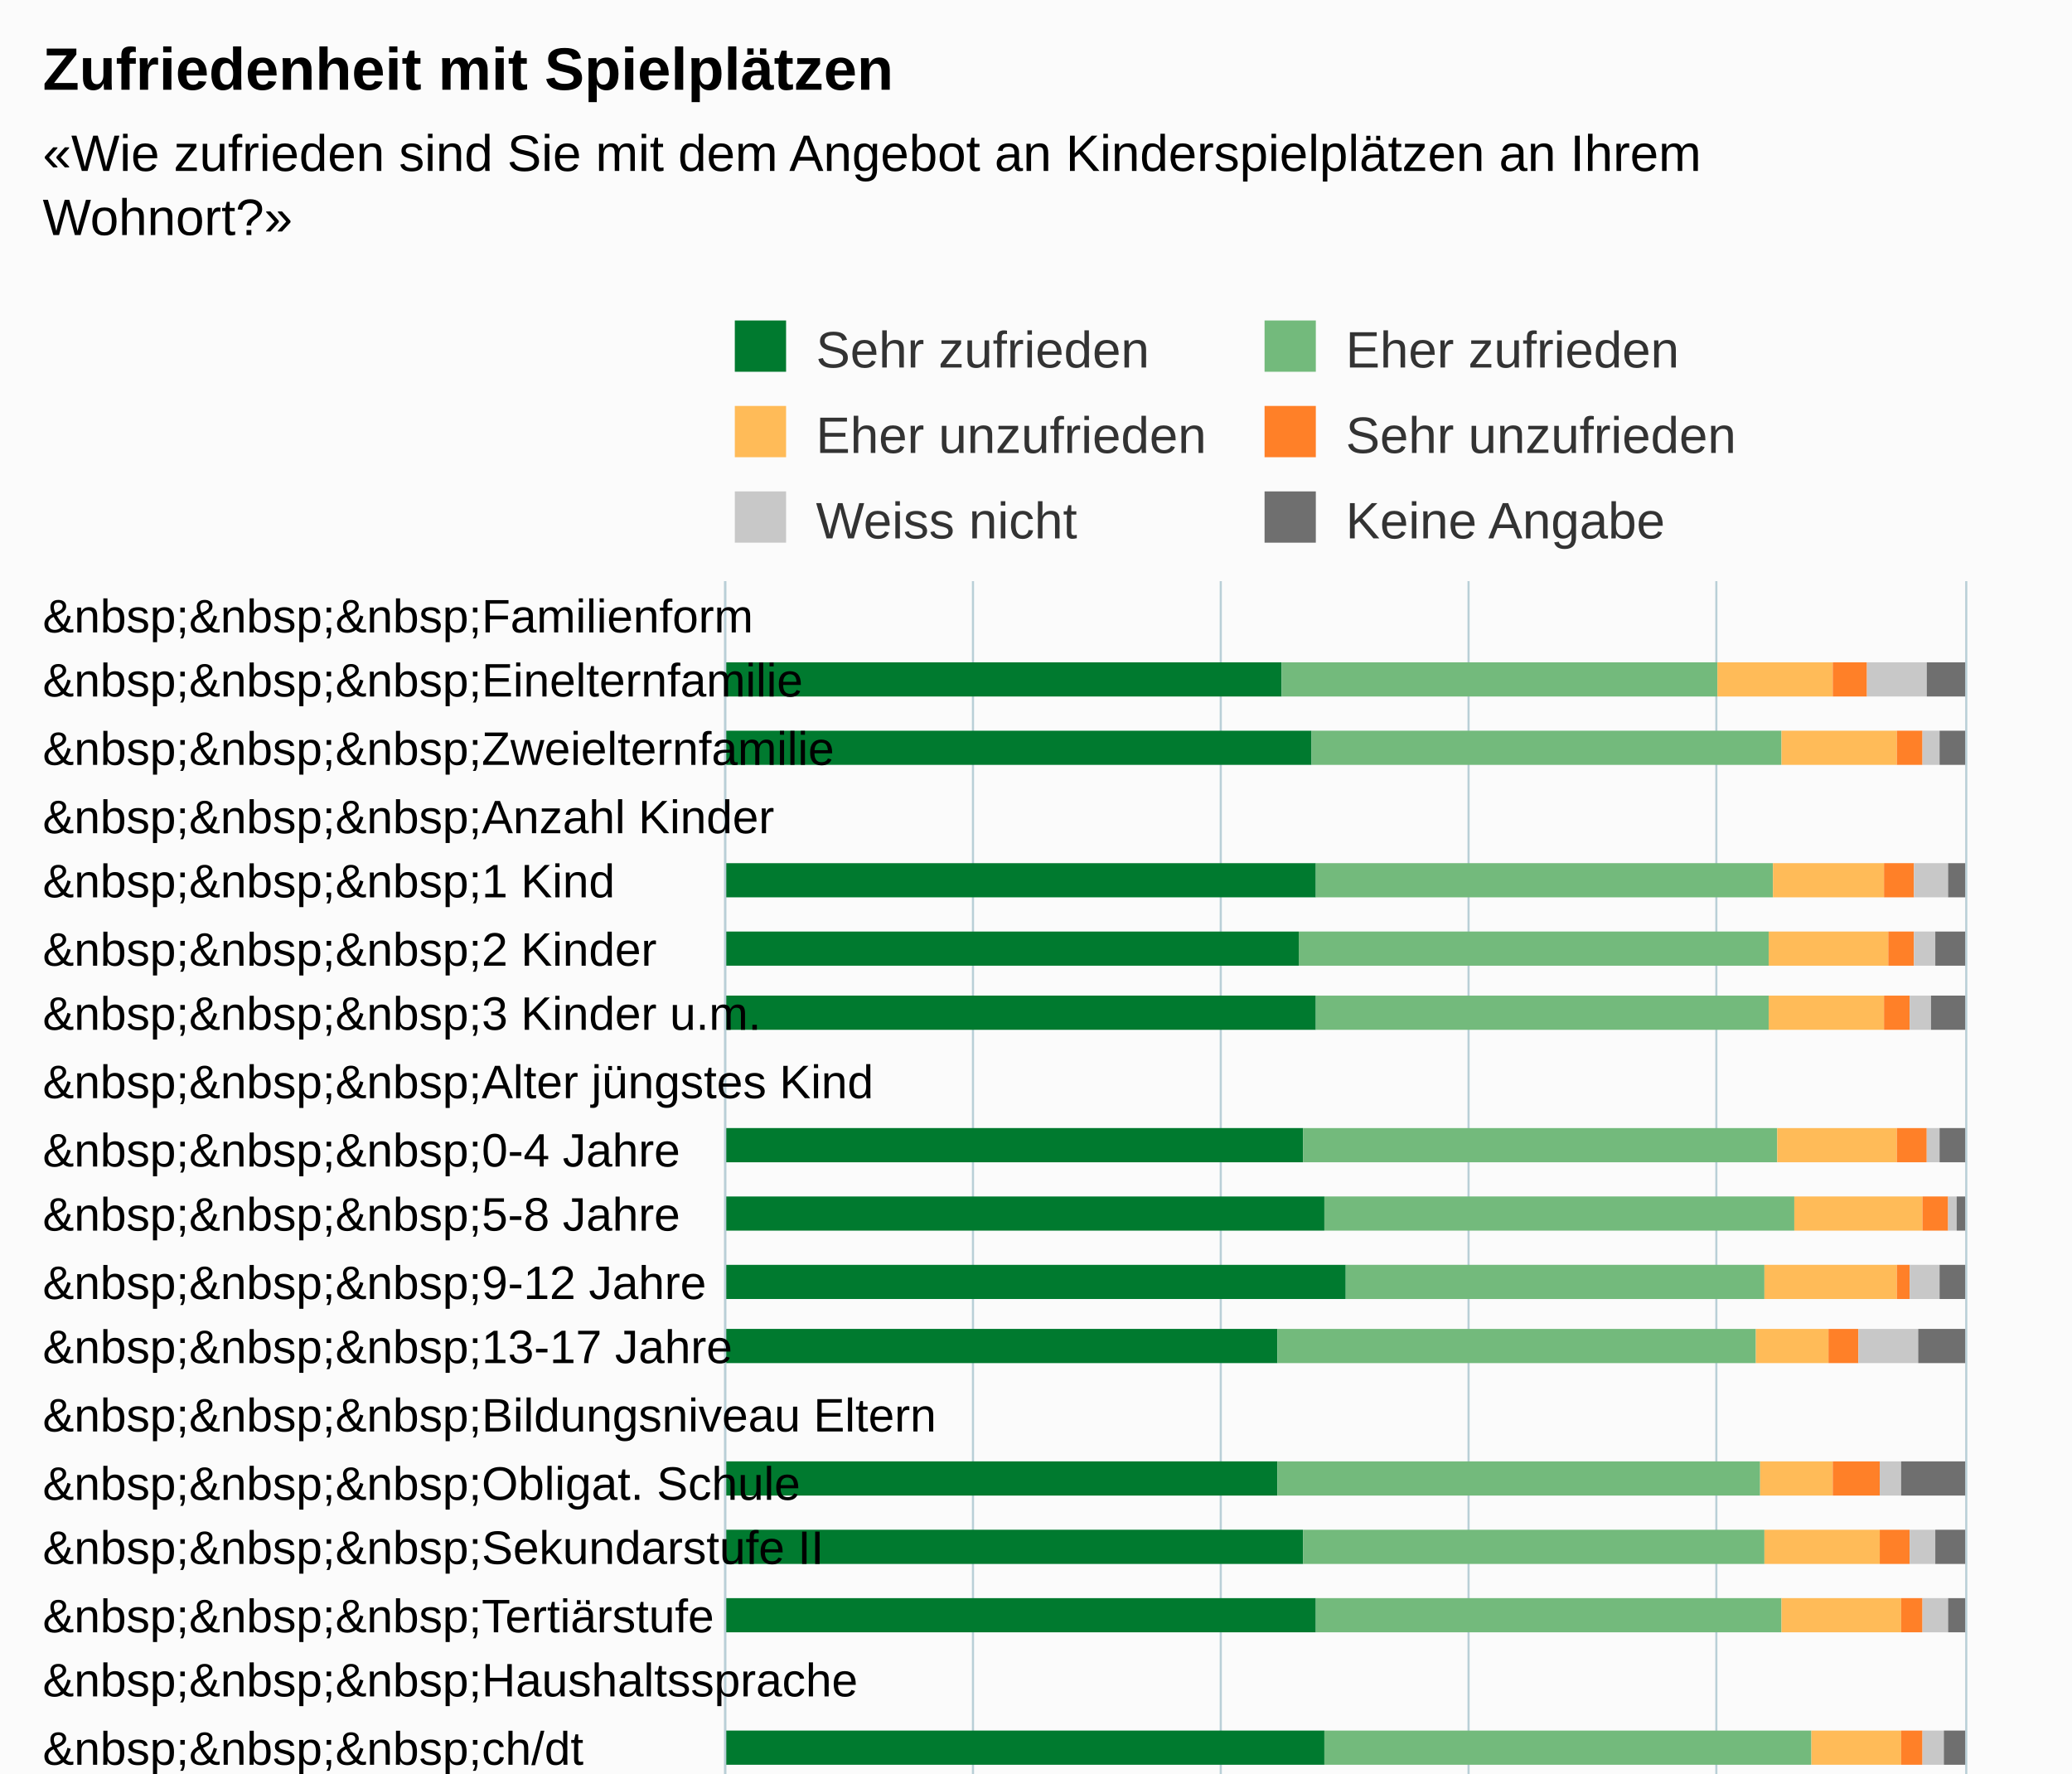
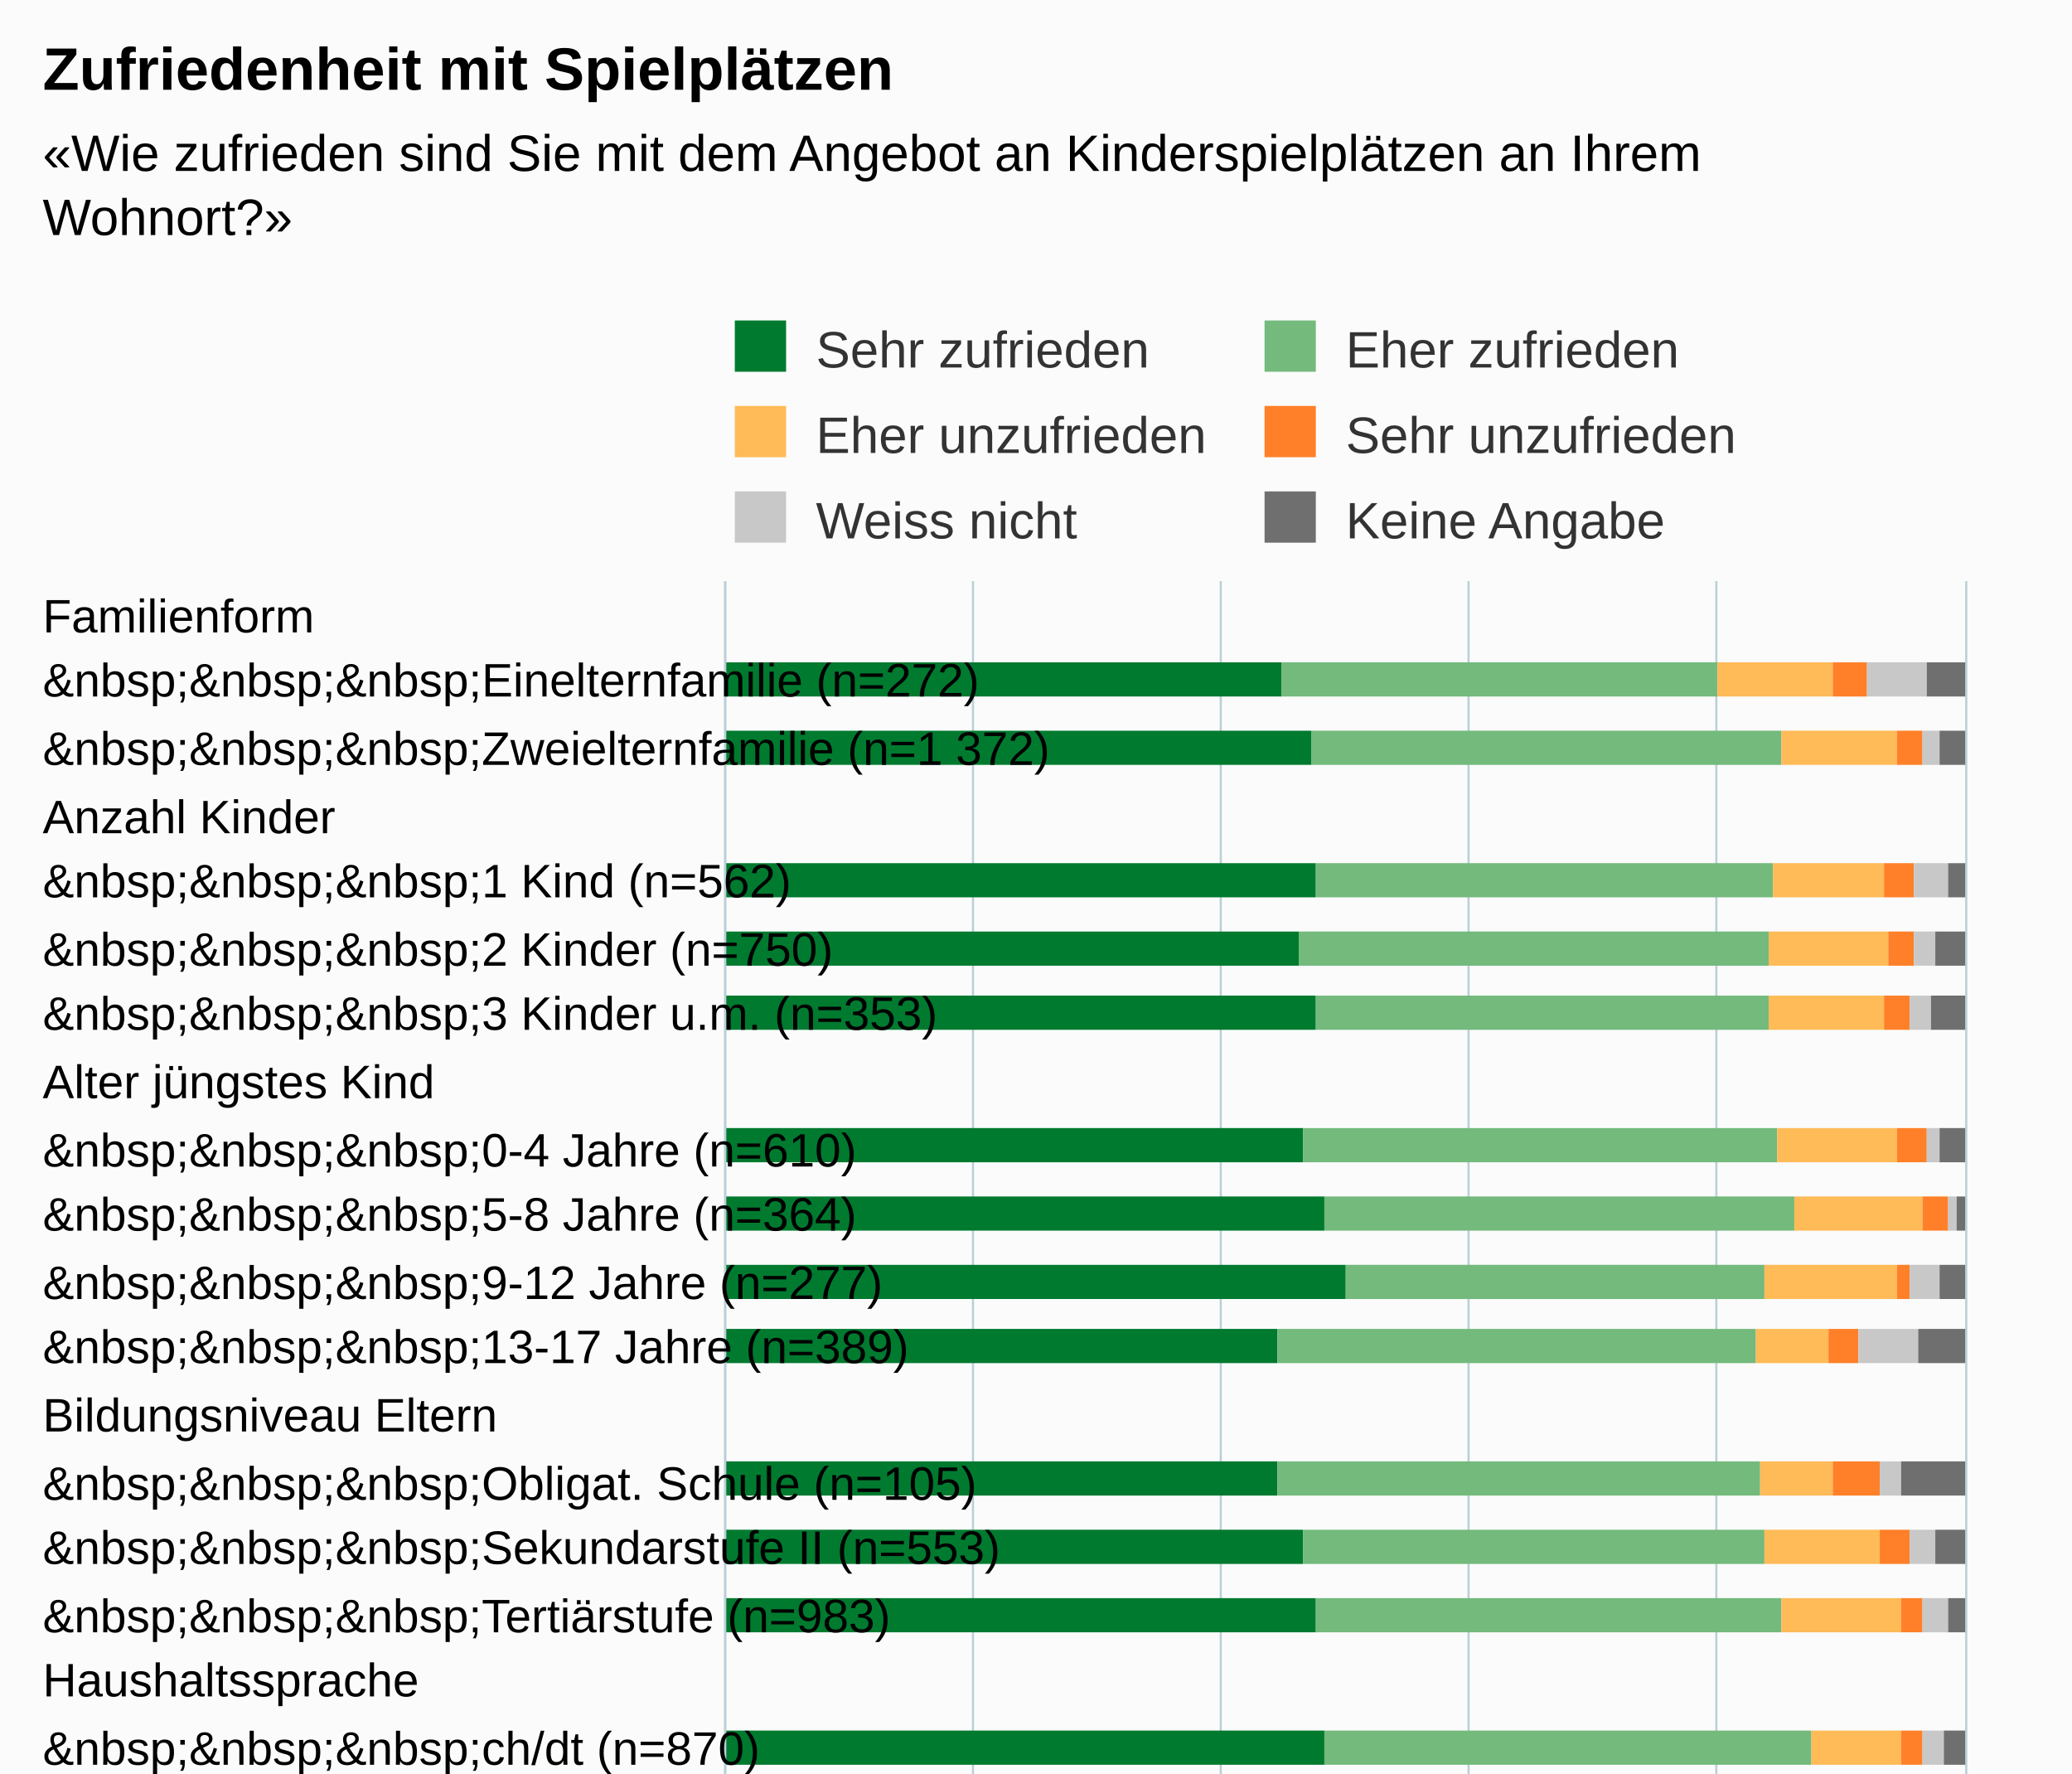
<svg xmlns="http://www.w3.org/2000/svg" version="1.1" class="highcharts-root" style="font-family:Arial;font-size:12px;" viewBox="0 0 485 415">
  <defs>
-     <clipPath id="highcharts-7a5v4kk-6">
+     <clipPath id="highcharts-1f1xy2r-6">
      <rect x="0" y="0" width="515" height="290" fill="none" />
    </clipPath>
-     <clipPath id="highcharts-7a5v4kk-7">
+     <clipPath id="highcharts-1f1xy2r-7">
      <rect x="0" y="0" width="515" height="290" fill="none" />
    </clipPath>
  </defs>
  <rect fill="#fbfbfb" class="highcharts-background" x="0" y="0" width="485" height="713" rx="0" ry="0" />
  <rect fill="none" class="highcharts-plot-background" x="170" y="136" width="290" height="515" />
  <g class="highcharts-pane-group" data-z-index="0" />
  <g class="highcharts-grid highcharts-xaxis-grid " data-z-index="1">
    <path fill="none" data-z-index="1" class="highcharts-grid-line" d="M 170 152.5 L 460 152.5" opacity="1" />
    <path fill="none" data-z-index="1" class="highcharts-grid-line" d="M 170 167.5 L 460 167.5" opacity="1" />
    <path fill="none" data-z-index="1" class="highcharts-grid-line" d="M 170 183.5 L 460 183.5" opacity="1" />
    <path fill="none" data-z-index="1" class="highcharts-grid-line" d="M 170 198.5 L 460 198.5" opacity="1" />
    <path fill="none" data-z-index="1" class="highcharts-grid-line" d="M 170 214.5 L 460 214.5" opacity="1" />
    <path fill="none" data-z-index="1" class="highcharts-grid-line" d="M 170 230.5 L 460 230.5" opacity="1" />
    <path fill="none" data-z-index="1" class="highcharts-grid-line" d="M 170 245.5 L 460 245.5" opacity="1" />
    <path fill="none" data-z-index="1" class="highcharts-grid-line" d="M 170 261.5 L 460 261.5" opacity="1" />
    <path fill="none" data-z-index="1" class="highcharts-grid-line" d="M 170 276.5 L 460 276.5" opacity="1" />
    <path fill="none" data-z-index="1" class="highcharts-grid-line" d="M 170 292.5 L 460 292.5" opacity="1" />
    <path fill="none" data-z-index="1" class="highcharts-grid-line" d="M 170 308.5 L 460 308.5" opacity="1" />
    <path fill="none" data-z-index="1" class="highcharts-grid-line" d="M 170 323.5 L 460 323.5" opacity="1" />
    <path fill="none" data-z-index="1" class="highcharts-grid-line" d="M 170 339.5 L 460 339.5" opacity="1" />
    <path fill="none" data-z-index="1" class="highcharts-grid-line" d="M 170 354.5 L 460 354.5" opacity="1" />
    <path fill="none" data-z-index="1" class="highcharts-grid-line" d="M 170 370.5 L 460 370.5" opacity="1" />
    <path fill="none" data-z-index="1" class="highcharts-grid-line" d="M 170 386.5 L 460 386.5" opacity="1" />
    <path fill="none" data-z-index="1" class="highcharts-grid-line" d="M 170 401.5 L 460 401.5" opacity="1" />
    <path fill="none" data-z-index="1" class="highcharts-grid-line" d="M 170 417.5 L 460 417.5" opacity="1" />
    <path fill="none" data-z-index="1" class="highcharts-grid-line" d="M 170 433.5 L 460 433.5" opacity="1" />
    <path fill="none" data-z-index="1" class="highcharts-grid-line" d="M 170 448.5 L 460 448.5" opacity="1" />
    <path fill="none" data-z-index="1" class="highcharts-grid-line" d="M 170 464.5 L 460 464.5" opacity="1" />
    <path fill="none" data-z-index="1" class="highcharts-grid-line" d="M 170 479.5 L 460 479.5" opacity="1" />
    <path fill="none" data-z-index="1" class="highcharts-grid-line" d="M 170 495.5 L 460 495.5" opacity="1" />
    <path fill="none" data-z-index="1" class="highcharts-grid-line" d="M 170 511.5 L 460 511.5" opacity="1" />
    <path fill="none" data-z-index="1" class="highcharts-grid-line" d="M 170 526.5 L 460 526.5" opacity="1" />
    <path fill="none" data-z-index="1" class="highcharts-grid-line" d="M 170 542.5 L 460 542.5" opacity="1" />
    <path fill="none" data-z-index="1" class="highcharts-grid-line" d="M 170 557.5 L 460 557.5" opacity="1" />
    <path fill="none" data-z-index="1" class="highcharts-grid-line" d="M 170 573.5 L 460 573.5" opacity="1" />
    <path fill="none" data-z-index="1" class="highcharts-grid-line" d="M 170 589.5 L 460 589.5" opacity="1" />
    <path fill="none" data-z-index="1" class="highcharts-grid-line" d="M 170 604.5 L 460 604.5" opacity="1" />
    <path fill="none" data-z-index="1" class="highcharts-grid-line" d="M 170 620.5 L 460 620.5" opacity="1" />
    <path fill="none" data-z-index="1" class="highcharts-grid-line" d="M 170 635.5 L 460 635.5" opacity="1" />
    <path fill="none" data-z-index="1" class="highcharts-grid-line" d="M 170 651.5 L 460 651.5" opacity="1" />
    <path fill="none" data-z-index="1" class="highcharts-grid-line" d="M 170 136.5 L 460 136.5" opacity="1" />
  </g>
  <g class="highcharts-grid highcharts-yaxis-grid " data-z-index="1">
    <path fill="none" stroke="#B9CFD7" stroke-width="0.5" data-z-index="1" class="highcharts-grid-line" d="M 169.75 136 L 169.75 651" opacity="1" />
    <path fill="none" stroke="#B9CFD7" stroke-width="0.5" data-z-index="1" class="highcharts-grid-line" d="M 227.75 136 L 227.75 651" opacity="1" />
    <path fill="none" stroke="#B9CFD7" stroke-width="0.5" data-z-index="1" class="highcharts-grid-line" d="M 285.75 136 L 285.75 651" opacity="1" />
    <path fill="none" stroke="#B9CFD7" stroke-width="0.5" data-z-index="1" class="highcharts-grid-line" d="M 343.75 136 L 343.75 651" opacity="1" />
    <path fill="none" stroke="#B9CFD7" stroke-width="0.5" data-z-index="1" class="highcharts-grid-line" d="M 401.75 136 L 401.75 651" opacity="1" />
    <path fill="none" stroke="#B9CFD7" stroke-width="0.5" data-z-index="1" class="highcharts-grid-line" d="M 460.25 136 L 460.25 651" opacity="1" />
  </g>
  <rect fill="none" class="highcharts-plot-border" data-z-index="1" x="170" y="136" width="290" height="515" />
  <g class="highcharts-axis highcharts-xaxis " data-z-index="2">
    <path fill="none" class="highcharts-axis-line" stroke="#B9CFD7" stroke-width="0.5" data-z-index="7" d="M 169.75 136 L 169.75 651" />
  </g>
  <g class="highcharts-axis highcharts-yaxis " data-z-index="2">
    <path fill="none" class="highcharts-axis-line" data-z-index="7" d="M 170 651 L 460 651" />
  </g>
  <g class="highcharts-series-group" data-z-index="3">
-     <g data-z-index="0.1" class="highcharts-series highcharts-series-0 highcharts-column-series " transform="translate(460,651) rotate(90) scale(-1,1) scale(1 1)" clip-path="url(#highcharts-7a5v4kk-7)">
+     <g data-z-index="0.1" class="highcharts-series highcharts-series-0 highcharts-column-series " transform="translate(460,651) rotate(90) scale(-1,1) scale(1 1)" clip-path="url(#highcharts-1f1xy2r-7)">
      <rect x="488" y="160" width="8" height="131" fill="#007A2F" class="highcharts-point" />
      <rect x="472" y="153" width="8" height="138" fill="#007A2F" class="highcharts-point" />
      <rect x="441" y="152" width="8" height="139" fill="#007A2F" class="highcharts-point" />
      <rect x="425" y="156" width="8" height="135" fill="#007A2F" class="highcharts-point" />
      <rect x="410" y="152" width="8" height="139" fill="#007A2F" class="highcharts-point" />
      <rect x="379" y="155" width="8" height="136" fill="#007A2F" class="highcharts-point" />
      <rect x="363" y="150" width="8" height="141" fill="#007A2F" class="highcharts-point" />
      <rect x="347" y="145" width="8" height="146" fill="#007A2F" class="highcharts-point" />
      <rect x="332" y="161" width="8" height="130" fill="#007A2F" class="highcharts-point" />
      <rect x="301" y="161" width="8" height="130" fill="#007A2F" class="highcharts-point" />
      <rect x="285" y="155" width="8" height="136" fill="#007A2F" class="highcharts-point" />
      <rect x="269" y="152" width="8" height="139" fill="#007A2F" class="highcharts-point" />
      <rect x="238" y="150" width="8" height="141" fill="#007A2F" class="highcharts-point" />
      <rect x="223" y="160" width="8" height="131" fill="#007A2F" class="highcharts-point" />
      <rect x="207" y="157" width="8" height="134" fill="#007A2F" class="highcharts-point" />
      <rect x="176" y="145" width="8" height="146" fill="#007A2F" class="highcharts-point" />
      <rect x="160" y="162" width="8" height="129" fill="#007A2F" class="highcharts-point" />
      <rect x="145" y="151" width="8" height="140" fill="#007A2F" class="highcharts-point" />
      <rect x="113" y="159" width="8" height="132" fill="#007A2F" class="highcharts-point" />
      <rect x="98" y="142" width="8" height="149" fill="#007A2F" class="highcharts-point" />
      <rect x="82" y="174" width="8" height="117" fill="#007A2F" class="highcharts-point" />
      <rect x="66" y="143" width="8" height="148" fill="#007A2F" class="highcharts-point" />
      <rect x="35" y="194" width="8" height="97" fill="#007A2F" class="highcharts-point" />
      <rect x="20" y="172" width="8" height="119" fill="#007A2F" class="highcharts-point" />
      <rect x="4" y="154" width="8" height="137" fill="#007A2F" class="highcharts-point" />
    </g>
    <g data-z-index="0.1" class="highcharts-markers highcharts-series-0 highcharts-column-series " transform="translate(460,651) rotate(90) scale(-1,1) scale(1 1)" clip-path="none" />
-     <g data-z-index="0.1" class="highcharts-series highcharts-series-1 highcharts-column-series " transform="translate(460,651) rotate(90) scale(-1,1) scale(1 1)" clip-path="url(#highcharts-7a5v4kk-7)">
+     <g data-z-index="0.1" class="highcharts-series highcharts-series-1 highcharts-column-series " transform="translate(460,651) rotate(90) scale(-1,1) scale(1 1)" clip-path="url(#highcharts-1f1xy2r-7)">
      <rect x="488" y="58" width="8" height="102" fill="#73BA7C" class="highcharts-point" />
      <rect x="472" y="43" width="8" height="110" fill="#73BA7C" class="highcharts-point" />
      <rect x="441" y="45" width="8" height="107" fill="#73BA7C" class="highcharts-point" />
      <rect x="425" y="46" width="8" height="110" fill="#73BA7C" class="highcharts-point" />
      <rect x="410" y="46" width="8" height="106" fill="#73BA7C" class="highcharts-point" />
      <rect x="379" y="44" width="8" height="111" fill="#73BA7C" class="highcharts-point" />
      <rect x="363" y="40" width="8" height="110" fill="#73BA7C" class="highcharts-point" />
      <rect x="347" y="47" width="8" height="98" fill="#73BA7C" class="highcharts-point" />
      <rect x="332" y="49" width="8" height="112" fill="#73BA7C" class="highcharts-point" />
      <rect x="301" y="48" width="8" height="113" fill="#73BA7C" class="highcharts-point" />
      <rect x="285" y="47" width="8" height="108" fill="#73BA7C" class="highcharts-point" />
      <rect x="269" y="43" width="8" height="109" fill="#73BA7C" class="highcharts-point" />
      <rect x="238" y="36" width="8" height="114" fill="#73BA7C" class="highcharts-point" />
      <rect x="223" y="52" width="8" height="108" fill="#73BA7C" class="highcharts-point" />
      <rect x="207" y="59" width="8" height="98" fill="#73BA7C" class="highcharts-point" />
      <rect x="176" y="51" width="8" height="94" fill="#73BA7C" class="highcharts-point" />
      <rect x="160" y="49" width="8" height="113" fill="#73BA7C" class="highcharts-point" />
      <rect x="145" y="42" width="8" height="109" fill="#73BA7C" class="highcharts-point" />
      <rect x="113" y="53" width="8" height="106" fill="#73BA7C" class="highcharts-point" />
      <rect x="98" y="39" width="8" height="103" fill="#73BA7C" class="highcharts-point" />
      <rect x="82" y="52" width="8" height="122" fill="#73BA7C" class="highcharts-point" />
      <rect x="66" y="39" width="8" height="104" fill="#73BA7C" class="highcharts-point" />
      <rect x="35" y="77" width="8" height="117" fill="#73BA7C" class="highcharts-point" />
      <rect x="20" y="52" width="8" height="120" fill="#73BA7C" class="highcharts-point" />
      <rect x="4" y="45" width="8" height="109" fill="#73BA7C" class="highcharts-point" />
    </g>
    <g data-z-index="0.1" class="highcharts-markers highcharts-series-1 highcharts-column-series " transform="translate(460,651) rotate(90) scale(-1,1) scale(1 1)" clip-path="none" />
-     <g data-z-index="0.1" class="highcharts-series highcharts-series-2 highcharts-column-series " transform="translate(460,651) rotate(90) scale(-1,1) scale(1 1)" clip-path="url(#highcharts-7a5v4kk-7)">
+     <g data-z-index="0.1" class="highcharts-series highcharts-series-2 highcharts-column-series " transform="translate(460,651) rotate(90) scale(-1,1) scale(1 1)" clip-path="url(#highcharts-1f1xy2r-7)">
      <rect x="488" y="31" width="8" height="27" fill="#FFBB58" class="highcharts-point" />
      <rect x="472" y="16" width="8" height="27" fill="#FFBB58" class="highcharts-point" />
      <rect x="441" y="19" width="8" height="26" fill="#FFBB58" class="highcharts-point" />
      <rect x="425" y="18" width="8" height="28" fill="#FFBB58" class="highcharts-point" />
      <rect x="410" y="19" width="8" height="27" fill="#FFBB58" class="highcharts-point" />
      <rect x="379" y="16" width="8" height="28" fill="#FFBB58" class="highcharts-point" />
      <rect x="363" y="10" width="8" height="30" fill="#FFBB58" class="highcharts-point" />
      <rect x="347" y="16" width="8" height="31" fill="#FFBB58" class="highcharts-point" />
      <rect x="332" y="32" width="8" height="17" fill="#FFBB58" class="highcharts-point" />
      <rect x="301" y="31" width="8" height="17" fill="#FFBB58" class="highcharts-point" />
      <rect x="285" y="20" width="8" height="27" fill="#FFBB58" class="highcharts-point" />
      <rect x="269" y="15" width="8" height="28" fill="#FFBB58" class="highcharts-point" />
      <rect x="238" y="15" width="8" height="21" fill="#FFBB58" class="highcharts-point" />
      <rect x="223" y="20" width="8" height="32" fill="#FFBB58" class="highcharts-point" />
      <rect x="207" y="27" width="8" height="32" fill="#FFBB58" class="highcharts-point" />
      <rect x="176" y="30" width="8" height="21" fill="#FFBB58" class="highcharts-point" />
      <rect x="160" y="22" width="8" height="27" fill="#FFBB58" class="highcharts-point" />
      <rect x="145" y="14" width="8" height="28" fill="#FFBB58" class="highcharts-point" />
      <rect x="113" y="17" width="8" height="36" fill="#FFBB58" class="highcharts-point" />
      <rect x="98" y="20" width="8" height="19" fill="#FFBB58" class="highcharts-point" />
      <rect x="82" y="22" width="8" height="30" fill="#FFBB58" class="highcharts-point" />
      <rect x="66" y="16" width="8" height="23" fill="#FFBB58" class="highcharts-point" />
      <rect x="35" y="31" width="8" height="46" fill="#FFBB58" class="highcharts-point" />
      <rect x="20" y="21" width="8" height="31" fill="#FFBB58" class="highcharts-point" />
      <rect x="4" y="19" width="8" height="26" fill="#FFBB58" class="highcharts-point" />
    </g>
    <g data-z-index="0.1" class="highcharts-markers highcharts-series-2 highcharts-column-series " transform="translate(460,651) rotate(90) scale(-1,1) scale(1 1)" clip-path="none" />
-     <g data-z-index="0.1" class="highcharts-series highcharts-series-3 highcharts-column-series " transform="translate(460,651) rotate(90) scale(-1,1) scale(1 1)" clip-path="url(#highcharts-7a5v4kk-7)">
+     <g data-z-index="0.1" class="highcharts-series highcharts-series-3 highcharts-column-series " transform="translate(460,651) rotate(90) scale(-1,1) scale(1 1)" clip-path="url(#highcharts-1f1xy2r-7)">
      <rect x="488" y="23" width="8" height="8" fill="#FF8028" class="highcharts-point" />
      <rect x="472" y="10" width="8" height="6" fill="#FF8028" class="highcharts-point" />
      <rect x="441" y="12" width="8" height="7" fill="#FF8028" class="highcharts-point" />
      <rect x="425" y="12" width="8" height="6" fill="#FF8028" class="highcharts-point" />
      <rect x="410" y="13" width="8" height="6" fill="#FF8028" class="highcharts-point" />
      <rect x="379" y="9" width="8" height="7" fill="#FF8028" class="highcharts-point" />
      <rect x="363" y="4" width="8" height="6" fill="#FF8028" class="highcharts-point" />
      <rect x="347" y="13" width="8" height="3" fill="#FF8028" class="highcharts-point" />
      <rect x="332" y="25" width="8" height="7" fill="#FF8028" class="highcharts-point" />
      <rect x="301" y="20" width="8" height="11" fill="#FF8028" class="highcharts-point" />
      <rect x="285" y="13" width="8" height="7" fill="#FF8028" class="highcharts-point" />
      <rect x="269" y="10" width="8" height="5" fill="#FF8028" class="highcharts-point" />
      <rect x="238" y="10" width="8" height="5" fill="#FF8028" class="highcharts-point" />
      <rect x="223" y="12" width="8" height="8" fill="#FF8028" class="highcharts-point" />
      <rect x="207" y="21" width="8" height="6" fill="#FF8028" class="highcharts-point" />
      <rect x="176" y="22" width="8" height="8" fill="#FF8028" class="highcharts-point" />
      <rect x="160" y="14" width="8" height="8" fill="#FF8028" class="highcharts-point" />
      <rect x="145" y="8" width="8" height="6" fill="#FF8028" class="highcharts-point" />
      <rect x="113" y="10" width="8" height="7" fill="#FF8028" class="highcharts-point" />
      <rect x="98" y="17" width="8" height="3" fill="#FF8028" class="highcharts-point" />
      <rect x="82" y="11" width="8" height="11" fill="#FF8028" class="highcharts-point" />
      <rect x="66" y="8" width="8" height="8" fill="#FF8028" class="highcharts-point" />
      <rect x="35" y="14" width="8" height="17" fill="#FF8028" class="highcharts-point" />
      <rect x="20" y="13" width="8" height="8" fill="#FF8028" class="highcharts-point" />
      <rect x="4" y="12" width="8" height="7" fill="#FF8028" class="highcharts-point" />
    </g>
    <g data-z-index="0.1" class="highcharts-markers highcharts-series-3 highcharts-column-series " transform="translate(460,651) rotate(90) scale(-1,1) scale(1 1)" clip-path="none" />
-     <g data-z-index="0.1" class="highcharts-series highcharts-series-4 highcharts-column-series " transform="translate(460,651) rotate(90) scale(-1,1) scale(1 1)" clip-path="url(#highcharts-7a5v4kk-7)">
+     <g data-z-index="0.1" class="highcharts-series highcharts-series-4 highcharts-column-series " transform="translate(460,651) rotate(90) scale(-1,1) scale(1 1)" clip-path="url(#highcharts-1f1xy2r-7)">
      <rect x="488" y="9" width="8" height="14" fill="#C8C8C8" class="highcharts-point" />
      <rect x="472" y="6" width="8" height="4" fill="#C8C8C8" class="highcharts-point" />
      <rect x="441" y="4" width="8" height="8" fill="#C8C8C8" class="highcharts-point" />
      <rect x="425" y="7" width="8" height="5" fill="#C8C8C8" class="highcharts-point" />
      <rect x="410" y="8" width="8" height="5" fill="#C8C8C8" class="highcharts-point" />
      <rect x="379" y="6" width="8" height="3" fill="#C8C8C8" class="highcharts-point" />
      <rect x="363" y="2" width="8" height="2" fill="#C8C8C8" class="highcharts-point" />
      <rect x="347" y="6" width="8" height="7" fill="#C8C8C8" class="highcharts-point" />
      <rect x="332" y="11" width="8" height="14" fill="#C8C8C8" class="highcharts-point" />
      <rect x="301" y="15" width="8" height="5" fill="#C8C8C8" class="highcharts-point" />
      <rect x="285" y="7" width="8" height="6" fill="#C8C8C8" class="highcharts-point" />
      <rect x="269" y="4" width="8" height="6" fill="#C8C8C8" class="highcharts-point" />
      <rect x="238" y="5" width="8" height="5" fill="#C8C8C8" class="highcharts-point" />
      <rect x="223" y="8" width="8" height="4" fill="#C8C8C8" class="highcharts-point" />
      <rect x="207" y="7" width="8" height="14" fill="#C8C8C8" class="highcharts-point" />
      <rect x="176" y="14" width="8" height="8" fill="#C8C8C8" class="highcharts-point" />
      <rect x="160" y="7" width="8" height="7" fill="#C8C8C8" class="highcharts-point" />
      <rect x="145" y="4" width="8" height="4" fill="#C8C8C8" class="highcharts-point" />
      <rect x="113" y="4" width="8" height="6" fill="#C8C8C8" class="highcharts-point" />
      <rect x="98" y="8" width="8" height="9" fill="#C8C8C8" class="highcharts-point" />
      <rect x="82" y="7" width="8" height="4" fill="#C8C8C8" class="highcharts-point" />
      <rect x="66" y="4" width="8" height="4" fill="#C8C8C8" class="highcharts-point" />
      <rect x="35" y="7" width="8" height="7" fill="#C8C8C8" class="highcharts-point" />
      <rect x="20" y="7" width="8" height="6" fill="#C8C8C8" class="highcharts-point" />
      <rect x="4" y="6" width="8" height="6" fill="#C8C8C8" class="highcharts-point" />
    </g>
    <g data-z-index="0.1" class="highcharts-markers highcharts-series-4 highcharts-column-series " transform="translate(460,651) rotate(90) scale(-1,1) scale(1 1)" clip-path="none" />
-     <g data-z-index="0.1" class="highcharts-series highcharts-series-5 highcharts-column-series " transform="translate(460,651) rotate(90) scale(-1,1) scale(1 1)" clip-path="url(#highcharts-7a5v4kk-7)">
+     <g data-z-index="0.1" class="highcharts-series highcharts-series-5 highcharts-column-series " transform="translate(460,651) rotate(90) scale(-1,1) scale(1 1)" clip-path="url(#highcharts-1f1xy2r-7)">
      <rect x="488" y="0" width="8" height="9" fill="#6F6F6F" class="highcharts-point" />
      <rect x="472" y="0" width="8" height="6" fill="#6F6F6F" class="highcharts-point" />
      <rect x="441" y="0" width="8" height="4" fill="#6F6F6F" class="highcharts-point" />
      <rect x="425" y="0" width="8" height="7" fill="#6F6F6F" class="highcharts-point" />
      <rect x="410" y="0" width="8" height="8" fill="#6F6F6F" class="highcharts-point" />
      <rect x="379" y="0" width="8" height="6" fill="#6F6F6F" class="highcharts-point" />
      <rect x="363" y="0" width="8" height="2" fill="#6F6F6F" class="highcharts-point" />
      <rect x="347" y="0" width="8" height="6" fill="#6F6F6F" class="highcharts-point" />
      <rect x="332" y="0" width="8" height="11" fill="#6F6F6F" class="highcharts-point" />
      <rect x="301" y="0" width="8" height="15" fill="#6F6F6F" class="highcharts-point" />
      <rect x="285" y="0" width="8" height="7" fill="#6F6F6F" class="highcharts-point" />
      <rect x="269" y="0" width="8" height="4" fill="#6F6F6F" class="highcharts-point" />
      <rect x="238" y="0" width="8" height="5" fill="#6F6F6F" class="highcharts-point" />
      <rect x="223" y="0" width="8" height="8" fill="#6F6F6F" class="highcharts-point" />
      <rect x="207" y="0" width="8" height="7" fill="#6F6F6F" class="highcharts-point" />
      <rect x="176" y="0" width="8" height="14" fill="#6F6F6F" class="highcharts-point" />
      <rect x="160" y="0" width="8" height="7" fill="#6F6F6F" class="highcharts-point" />
      <rect x="145" y="0" width="8" height="4" fill="#6F6F6F" class="highcharts-point" />
      <rect x="113" y="0" width="8" height="4" fill="#6F6F6F" class="highcharts-point" />
      <rect x="98" y="0" width="8" height="8" fill="#6F6F6F" class="highcharts-point" />
      <rect x="82" y="0" width="8" height="7" fill="#6F6F6F" class="highcharts-point" />
      <rect x="66" y="0" width="8" height="4" fill="#6F6F6F" class="highcharts-point" />
      <rect x="35" y="0" width="8" height="7" fill="#6F6F6F" class="highcharts-point" />
      <rect x="20" y="0" width="8" height="7" fill="#6F6F6F" class="highcharts-point" />
      <rect x="4" y="0" width="8" height="6" fill="#6F6F6F" class="highcharts-point" />
    </g>
    <g data-z-index="0.1" class="highcharts-markers highcharts-series-5 highcharts-column-series " transform="translate(460,651) rotate(90) scale(-1,1) scale(1 1)" clip-path="none" />
  </g>
  <text x="10" text-anchor="start" class="highcharts-title" data-z-index="4" style="color:#000000;font-size:14px;font-weight:bold;fill:#000000;" y="21">
    <tspan>Zufriedenheit mit Spielplätzen</tspan>
  </text>
  <text x="10" text-anchor="start" class="highcharts-subtitle" data-z-index="4" style="color:#000000;font-size:12px;fill:#000000;" y="40">
    <tspan>«Wie zufrieden sind Sie mit dem Angebot an Kinderspielplätzen an Ihrem</tspan>
    <tspan dy="15" x="10">Wohnort?»</tspan>
  </text>
  <g class="highcharts-legend" data-z-index="7" transform="translate(165,71)">
    <rect fill="none" class="highcharts-legend-box" rx="0" ry="0" x="0" y="0" width="248" height="65" visibility="visible" />
    <g data-z-index="1">
      <g>
        <g class="highcharts-legend-item highcharts-column-series highcharts-color-undefined highcharts-series-0" data-z-index="1" transform="translate(5,0)">
          <text x="21" style="color:#333333;font-size:12px;font-weight:normal;cursor:pointer;fill:#333333;" text-anchor="start" data-z-index="2" y="15">
            <tspan>Sehr zufrieden</tspan>
          </text>
          <rect x="2" y="4" width="12" height="12" fill="#007A2F" class="highcharts-point" data-z-index="3" />
        </g>
        <g class="highcharts-legend-item highcharts-column-series highcharts-color-undefined highcharts-series-1" data-z-index="1" transform="translate(129,0)">
          <text x="21" y="15" style="color:#333333;font-size:12px;font-weight:normal;cursor:pointer;fill:#333333;" text-anchor="start" data-z-index="2">
            <tspan>Eher zufrieden</tspan>
          </text>
          <rect x="2" y="4" width="12" height="12" fill="#73BA7C" class="highcharts-point" data-z-index="3" />
        </g>
        <g class="highcharts-legend-item highcharts-column-series highcharts-color-undefined highcharts-series-2" data-z-index="1" transform="translate(5,20)">
          <text x="21" y="15" style="color:#333333;font-size:12px;font-weight:normal;cursor:pointer;fill:#333333;" text-anchor="start" data-z-index="2">
            <tspan>Eher unzufrieden</tspan>
          </text>
          <rect x="2" y="4" width="12" height="12" fill="#FFBB58" class="highcharts-point" data-z-index="3" />
        </g>
        <g class="highcharts-legend-item highcharts-column-series highcharts-color-undefined highcharts-series-3" data-z-index="1" transform="translate(129,20)">
          <text x="21" y="15" style="color:#333333;font-size:12px;font-weight:normal;cursor:pointer;fill:#333333;" text-anchor="start" data-z-index="2">
            <tspan>Sehr unzufrieden</tspan>
          </text>
          <rect x="2" y="4" width="12" height="12" fill="#FF8028" class="highcharts-point" data-z-index="3" />
        </g>
        <g class="highcharts-legend-item highcharts-column-series highcharts-color-undefined highcharts-series-4" data-z-index="1" transform="translate(5,40)">
          <text x="21" y="15" style="color:#333333;font-size:12px;font-weight:normal;cursor:pointer;fill:#333333;" text-anchor="start" data-z-index="2">
            <tspan>Weiss nicht</tspan>
          </text>
          <rect x="2" y="4" width="12" height="12" fill="#C8C8C8" class="highcharts-point" data-z-index="3" />
        </g>
        <g class="highcharts-legend-item highcharts-column-series highcharts-color-undefined highcharts-series-5" data-z-index="1" transform="translate(129,40)">
          <text x="21" y="15" style="color:#333333;font-size:12px;font-weight:normal;cursor:pointer;fill:#333333;" text-anchor="start" data-z-index="2">
            <tspan>Keine Angabe</tspan>
          </text>
          <rect x="2" y="4" width="12" height="12" fill="#6F6F6F" class="highcharts-point" data-z-index="3" />
        </g>
      </g>
    </g>
  </g>
  <g class="highcharts-axis-labels highcharts-xaxis-labels " data-z-index="7">
    <text x="10" style="color:#000000;cursor:default;font-size:11px;white-space:nowrap;fill:#000000;" text-anchor="start" transform="translate(0,0)" y="148" opacity="1">
-       <tspan>&amp;nbsp;&amp;nbsp;&amp;nbsp;Familienform</tspan>
+       <tspan>Familienform</tspan>
    </text>
    <text x="10" style="color:#000000;cursor:default;font-size:11px;white-space:nowrap;fill:#000000;" text-anchor="start" transform="translate(0,0)" y="163" opacity="1">
-       <tspan>&amp;nbsp;&amp;nbsp;&amp;nbsp;Einelternfamilie</tspan>
+       <tspan>&amp;nbsp;&amp;nbsp;&amp;nbsp;Einelternfamilie (n=272)</tspan>
    </text>
    <text x="10" style="color:#000000;cursor:default;font-size:11px;white-space:nowrap;fill:#000000;" text-anchor="start" transform="translate(0,0)" y="179" opacity="1">
-       <tspan>&amp;nbsp;&amp;nbsp;&amp;nbsp;Zweielternfamilie</tspan>
+       <tspan>&amp;nbsp;&amp;nbsp;&amp;nbsp;Zweielternfamilie (n=1 372)</tspan>
    </text>
    <text x="10" style="color:#000000;cursor:default;font-size:11px;white-space:nowrap;fill:#000000;" text-anchor="start" transform="translate(0,0)" y="195" opacity="1">
-       <tspan>&amp;nbsp;&amp;nbsp;&amp;nbsp;Anzahl Kinder</tspan>
+       <tspan>Anzahl Kinder</tspan>
    </text>
    <text x="10" style="color:#000000;cursor:default;font-size:11px;white-space:nowrap;fill:#000000;" text-anchor="start" transform="translate(0,0)" y="210" opacity="1">
-       <tspan>&amp;nbsp;&amp;nbsp;&amp;nbsp;1 Kind</tspan>
+       <tspan>&amp;nbsp;&amp;nbsp;&amp;nbsp;1 Kind (n=562)</tspan>
    </text>
    <text x="10" style="color:#000000;cursor:default;font-size:11px;white-space:nowrap;fill:#000000;" text-anchor="start" transform="translate(0,0)" y="226" opacity="1">
-       <tspan>&amp;nbsp;&amp;nbsp;&amp;nbsp;2 Kinder</tspan>
+       <tspan>&amp;nbsp;&amp;nbsp;&amp;nbsp;2 Kinder (n=750)</tspan>
    </text>
    <text x="10" style="color:#000000;cursor:default;font-size:11px;white-space:nowrap;fill:#000000;" text-anchor="start" transform="translate(0,0)" y="241" opacity="1">
-       <tspan>&amp;nbsp;&amp;nbsp;&amp;nbsp;3 Kinder u.m.</tspan>
+       <tspan>&amp;nbsp;&amp;nbsp;&amp;nbsp;3 Kinder u.m. (n=353)</tspan>
    </text>
    <text x="10" style="color:#000000;cursor:default;font-size:11px;white-space:nowrap;fill:#000000;" text-anchor="start" transform="translate(0,0)" y="257" opacity="1">
-       <tspan>&amp;nbsp;&amp;nbsp;&amp;nbsp;Alter jüngstes Kind</tspan>
+       <tspan>Alter jüngstes Kind</tspan>
    </text>
    <text x="10" style="color:#000000;cursor:default;font-size:11px;white-space:nowrap;fill:#000000;" text-anchor="start" transform="translate(0,0)" y="273" opacity="1">
-       <tspan>&amp;nbsp;&amp;nbsp;&amp;nbsp;0-4 Jahre</tspan>
+       <tspan>&amp;nbsp;&amp;nbsp;&amp;nbsp;0-4 Jahre (n=610)</tspan>
    </text>
    <text x="10" style="color:#000000;cursor:default;font-size:11px;white-space:nowrap;fill:#000000;" text-anchor="start" transform="translate(0,0)" y="288" opacity="1">
-       <tspan>&amp;nbsp;&amp;nbsp;&amp;nbsp;5-8 Jahre</tspan>
+       <tspan>&amp;nbsp;&amp;nbsp;&amp;nbsp;5-8 Jahre (n=364)</tspan>
    </text>
    <text x="10" style="color:#000000;cursor:default;font-size:11px;white-space:nowrap;fill:#000000;" text-anchor="start" transform="translate(0,0)" y="304" opacity="1">
-       <tspan>&amp;nbsp;&amp;nbsp;&amp;nbsp;9-12 Jahre</tspan>
+       <tspan>&amp;nbsp;&amp;nbsp;&amp;nbsp;9-12 Jahre (n=277)</tspan>
    </text>
    <text x="10" style="color:#000000;cursor:default;font-size:11px;white-space:nowrap;fill:#000000;" text-anchor="start" transform="translate(0,0)" y="319" opacity="1">
-       <tspan>&amp;nbsp;&amp;nbsp;&amp;nbsp;13-17 Jahre</tspan>
+       <tspan>&amp;nbsp;&amp;nbsp;&amp;nbsp;13-17 Jahre (n=389)</tspan>
    </text>
    <text x="10" style="color:#000000;cursor:default;font-size:11px;white-space:nowrap;fill:#000000;" text-anchor="start" transform="translate(0,0)" y="335" opacity="1">
-       <tspan>&amp;nbsp;&amp;nbsp;&amp;nbsp;Bildungsniveau Eltern</tspan>
+       <tspan>Bildungsniveau Eltern</tspan>
    </text>
    <text x="10" style="color:#000000;cursor:default;font-size:11px;white-space:nowrap;fill:#000000;" text-anchor="start" transform="translate(0,0)" y="351" opacity="1">
-       <tspan>&amp;nbsp;&amp;nbsp;&amp;nbsp;Obligat. Schule</tspan>
+       <tspan>&amp;nbsp;&amp;nbsp;&amp;nbsp;Obligat. Schule (n=105)</tspan>
    </text>
    <text x="10" style="color:#000000;cursor:default;font-size:11px;white-space:nowrap;fill:#000000;" text-anchor="start" transform="translate(0,0)" y="366" opacity="1">
-       <tspan>&amp;nbsp;&amp;nbsp;&amp;nbsp;Sekundarstufe II</tspan>
+       <tspan>&amp;nbsp;&amp;nbsp;&amp;nbsp;Sekundarstufe II (n=553)</tspan>
    </text>
    <text x="10" style="color:#000000;cursor:default;font-size:11px;white-space:nowrap;fill:#000000;" text-anchor="start" transform="translate(0,0)" y="382" opacity="1">
-       <tspan>&amp;nbsp;&amp;nbsp;&amp;nbsp;Tertiärstufe</tspan>
+       <tspan>&amp;nbsp;&amp;nbsp;&amp;nbsp;Tertiärstufe (n=983)</tspan>
    </text>
    <text x="10" style="color:#000000;cursor:default;font-size:11px;white-space:nowrap;fill:#000000;" text-anchor="start" transform="translate(0,0)" y="397" opacity="1">
-       <tspan>&amp;nbsp;&amp;nbsp;&amp;nbsp;Haushaltssprache</tspan>
+       <tspan>Haushaltssprache</tspan>
    </text>
    <text x="10" style="color:#000000;cursor:default;font-size:11px;white-space:nowrap;fill:#000000;" text-anchor="start" transform="translate(0,0)" y="413" opacity="1">
-       <tspan>&amp;nbsp;&amp;nbsp;&amp;nbsp;ch/dt</tspan>
+       <tspan>&amp;nbsp;&amp;nbsp;&amp;nbsp;ch/dt (n=870)</tspan>
    </text>
    <text x="10" style="color:#000000;cursor:default;font-size:11px;white-space:nowrap;fill:#000000;" text-anchor="start" transform="translate(0,0)" y="429" opacity="1">
-       <tspan>&amp;nbsp;&amp;nbsp;&amp;nbsp;ch/dt und andere</tspan>
+       <tspan>&amp;nbsp;&amp;nbsp;&amp;nbsp;ch/dt und andere (n=516)</tspan>
    </text>
    <text x="10" style="color:#000000;cursor:default;font-size:11px;white-space:nowrap;fill:#000000;" text-anchor="start" transform="translate(0,0)" y="444" opacity="1">
-       <tspan>&amp;nbsp;&amp;nbsp;&amp;nbsp;nur andere</tspan>
+       <tspan>&amp;nbsp;&amp;nbsp;&amp;nbsp;nur andere (n=246)</tspan>
    </text>
    <text x="10" style="color:#000000;cursor:default;font-size:11px;white-space:nowrap;fill:#000000;" text-anchor="start" transform="translate(0,0)" y="460" opacity="1">
-       <tspan>&amp;nbsp;&amp;nbsp;&amp;nbsp;Haushaltseinkommen</tspan>
+       <tspan>Haushaltseinkommen</tspan>
    </text>
    <text x="10" style="color:#000000;cursor:default;font-size:11px;white-space:nowrap;fill:#000000;" text-anchor="start" transform="translate(0,0)" y="476" opacity="1">
-       <tspan>&amp;nbsp;&amp;nbsp;&amp;nbsp;&lt;3000 Fr.</tspan>
+       <tspan>&amp;nbsp;&amp;nbsp;&amp;nbsp;&lt;3 000 Fr. (n=111)</tspan>
    </text>
    <text x="10" style="color:#000000;cursor:default;font-size:11px;white-space:nowrap;fill:#000000;" text-anchor="start" transform="translate(0,0)" y="491" opacity="1">
-       <tspan>&amp;nbsp;&amp;nbsp;&amp;nbsp;3000-7499 Fr.</tspan>
+       <tspan>&amp;nbsp;&amp;nbsp;&amp;nbsp;3 000-7 499 Fr. (n=580)</tspan>
    </text>
    <text x="10" style="color:#000000;cursor:default;font-size:11px;white-space:nowrap;fill:#000000;" text-anchor="start" transform="translate(0,0)" y="507" opacity="1">
-       <tspan>&amp;nbsp;&amp;nbsp;&amp;nbsp;&gt;7499 Fr.</tspan>
+       <tspan>&amp;nbsp;&amp;nbsp;&amp;nbsp;&gt;7 499 Fr. (n=855)</tspan>
    </text>
    <text x="10" style="color:#000000;cursor:default;font-size:11px;white-space:nowrap;fill:#000000;" text-anchor="start" transform="translate(0,0)" y="522" opacity="1">
-       <tspan>&amp;nbsp;&amp;nbsp;&amp;nbsp;Wahlkreis</tspan>
+       <tspan>Wahlkreis</tspan>
    </text>
    <text x="10" style="color:#000000;cursor:default;font-size:11px;white-space:nowrap;fill:#000000;" text-anchor="start" transform="translate(0,0)" y="538" opacity="1">
-       <tspan>&amp;nbsp;&amp;nbsp;&amp;nbsp;Grossbasel Ost</tspan>
+       <tspan>&amp;nbsp;&amp;nbsp;&amp;nbsp;Grossbasel Ost (n=415)</tspan>
    </text>
    <text x="10" style="color:#000000;cursor:default;font-size:11px;white-space:nowrap;fill:#000000;" text-anchor="start" transform="translate(0,0)" y="554" opacity="1">
-       <tspan>&amp;nbsp;&amp;nbsp;&amp;nbsp;Grossbasel West</tspan>
+       <tspan>&amp;nbsp;&amp;nbsp;&amp;nbsp;Grossbasel West (n=585)</tspan>
    </text>
    <text x="10" style="color:#000000;cursor:default;font-size:11px;white-space:nowrap;fill:#000000;" text-anchor="start" transform="translate(0,0)" y="569" opacity="1">
-       <tspan>&amp;nbsp;&amp;nbsp;&amp;nbsp;Kleinbasel</tspan>
+       <tspan>&amp;nbsp;&amp;nbsp;&amp;nbsp;Kleinbasel (n=376)</tspan>
    </text>
    <text x="10" style="color:#000000;cursor:default;font-size:11px;white-space:nowrap;fill:#000000;" text-anchor="start" transform="translate(0,0)" y="585" opacity="1">
-       <tspan>&amp;nbsp;&amp;nbsp;&amp;nbsp;Riehen, Bettingen</tspan>
+       <tspan>&amp;nbsp;&amp;nbsp;&amp;nbsp;Riehen, Bettingen (n=253)</tspan>
    </text>
    <text x="10" style="color:#000000;cursor:default;font-size:11px;white-space:nowrap;fill:#000000;" text-anchor="start" transform="translate(0,0)" y="600" opacity="1">
-       <tspan>&amp;nbsp;&amp;nbsp;&amp;nbsp;Befragungsjahr</tspan>
+       <tspan>Befragungsjahr</tspan>
    </text>
    <text x="10" style="color:#000000;cursor:default;font-size:11px;white-space:nowrap;fill:#000000;" text-anchor="start" transform="translate(0,0)" y="616" opacity="1">
-       <tspan>&amp;nbsp;&amp;nbsp;&amp;nbsp;2009</tspan>
+       <tspan>&amp;nbsp;&amp;nbsp;&amp;nbsp;2009 (N=3 119)</tspan>
    </text>
    <text x="10" style="color:#000000;cursor:default;font-size:11px;white-space:nowrap;fill:#000000;" text-anchor="start" transform="translate(0,0)" y="632" opacity="1">
-       <tspan>&amp;nbsp;&amp;nbsp;&amp;nbsp;2013</tspan>
+       <tspan>&amp;nbsp;&amp;nbsp;&amp;nbsp;2013 (N=2 231)</tspan>
    </text>
    <text x="10" style="color:#000000;cursor:default;font-size:11px;white-space:nowrap;fill:#000000;" text-anchor="start" transform="translate(0,0)" y="647" opacity="1">
-       <tspan>&amp;nbsp;&amp;nbsp;&amp;nbsp;2017</tspan>
+       <tspan>&amp;nbsp;&amp;nbsp;&amp;nbsp;2017 (N=1 665)</tspan>
    </text>
  </g>
  <g class="highcharts-axis-labels highcharts-yaxis-labels " data-z-index="7">
    <text x="170" style="color:#000000;cursor:default;font-size:11px;fill:#000000;" text-anchor="middle" transform="translate(0,0)" y="670" opacity="1">0%</text>
    <text x="228" style="color:#000000;cursor:default;font-size:11px;fill:#000000;" text-anchor="middle" transform="translate(0,0)" y="670" opacity="1">20%</text>
    <text x="286" style="color:#000000;cursor:default;font-size:11px;fill:#000000;" text-anchor="middle" transform="translate(0,0)" y="670" opacity="1">40%</text>
    <text x="344" style="color:#000000;cursor:default;font-size:11px;fill:#000000;" text-anchor="middle" transform="translate(0,0)" y="670" opacity="1">60%</text>
    <text x="402" style="color:#000000;cursor:default;font-size:11px;fill:#000000;" text-anchor="middle" transform="translate(0,0)" y="670" opacity="1">80%</text>
    <text x="460" style="color:#000000;cursor:default;font-size:11px;fill:#000000;" text-anchor="middle" transform="translate(0,0)" y="670" opacity="1">100%</text>
  </g>
  <text x="10" class="highcharts-credits" text-anchor="start" data-z-index="8" style="cursor:default;color:#000000;font-size:10px;fill:#000000;" y="688">
    <tspan>Quelle: Statistisches Amt Basel-Stadt, kantonale Familienbefragung.</tspan>
    <tspan x="10" dy="13">Zuletzt geändert: 2019-11-25</tspan>
  </text>
</svg>
